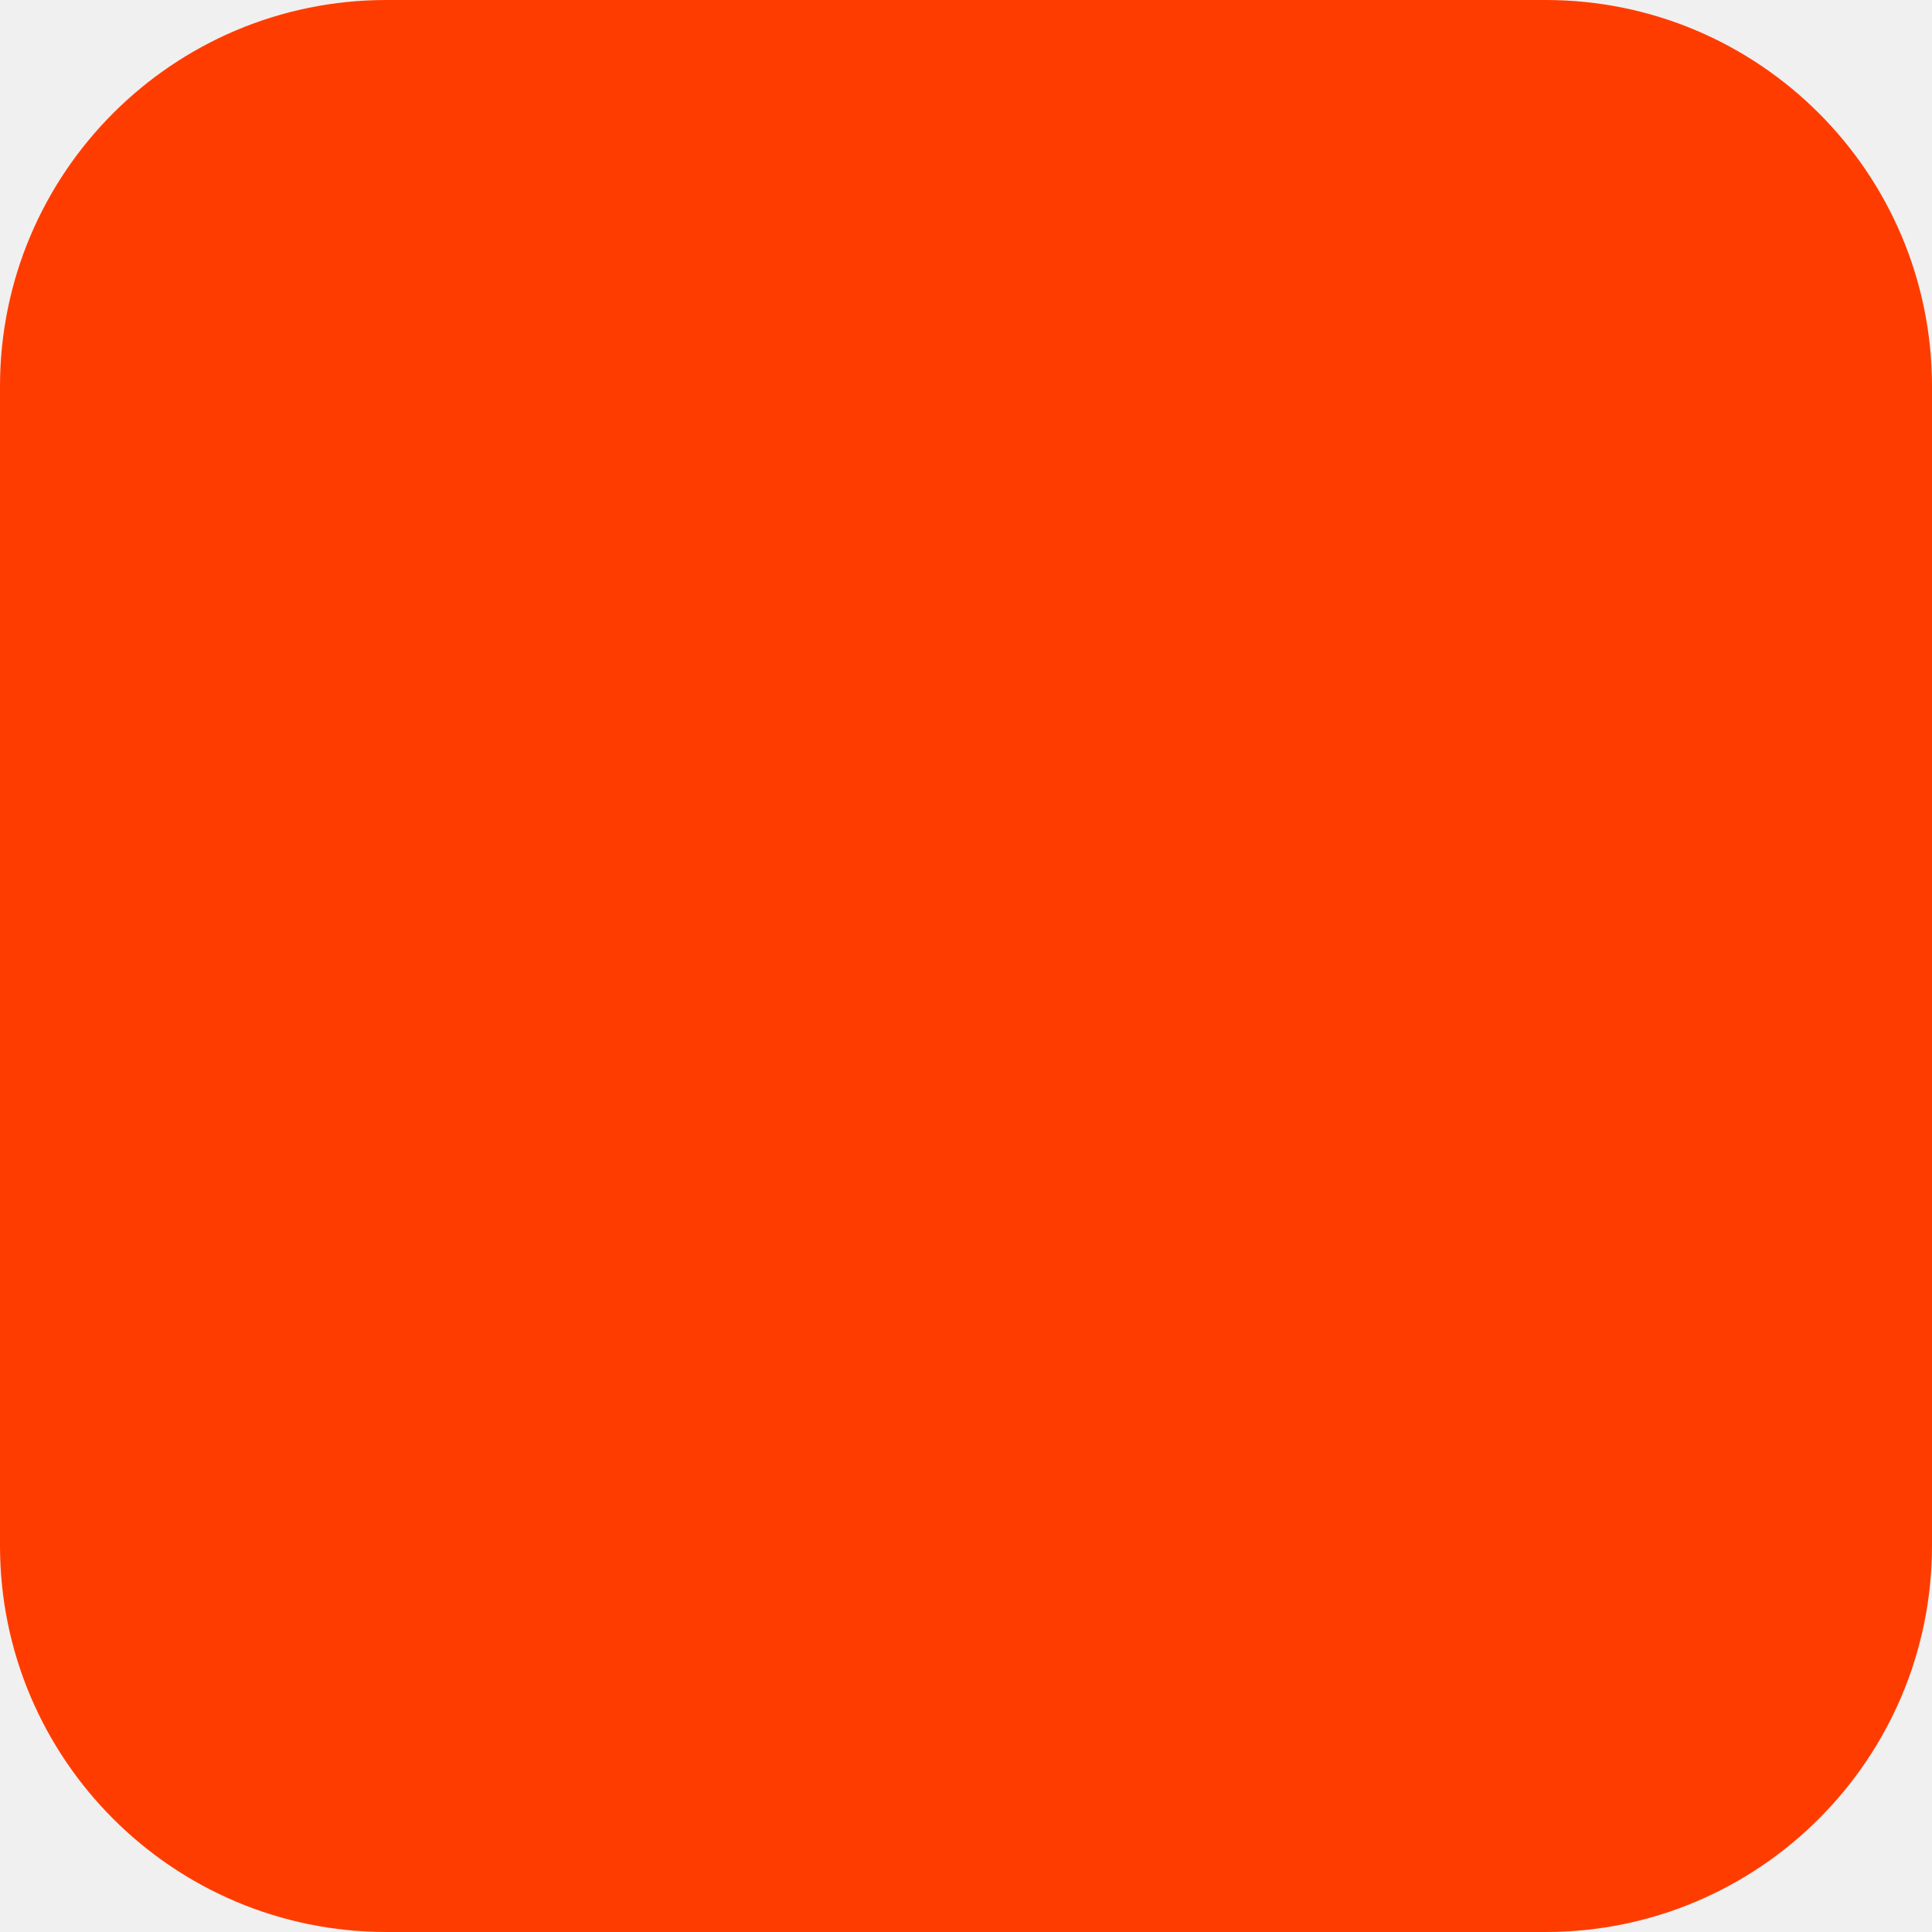
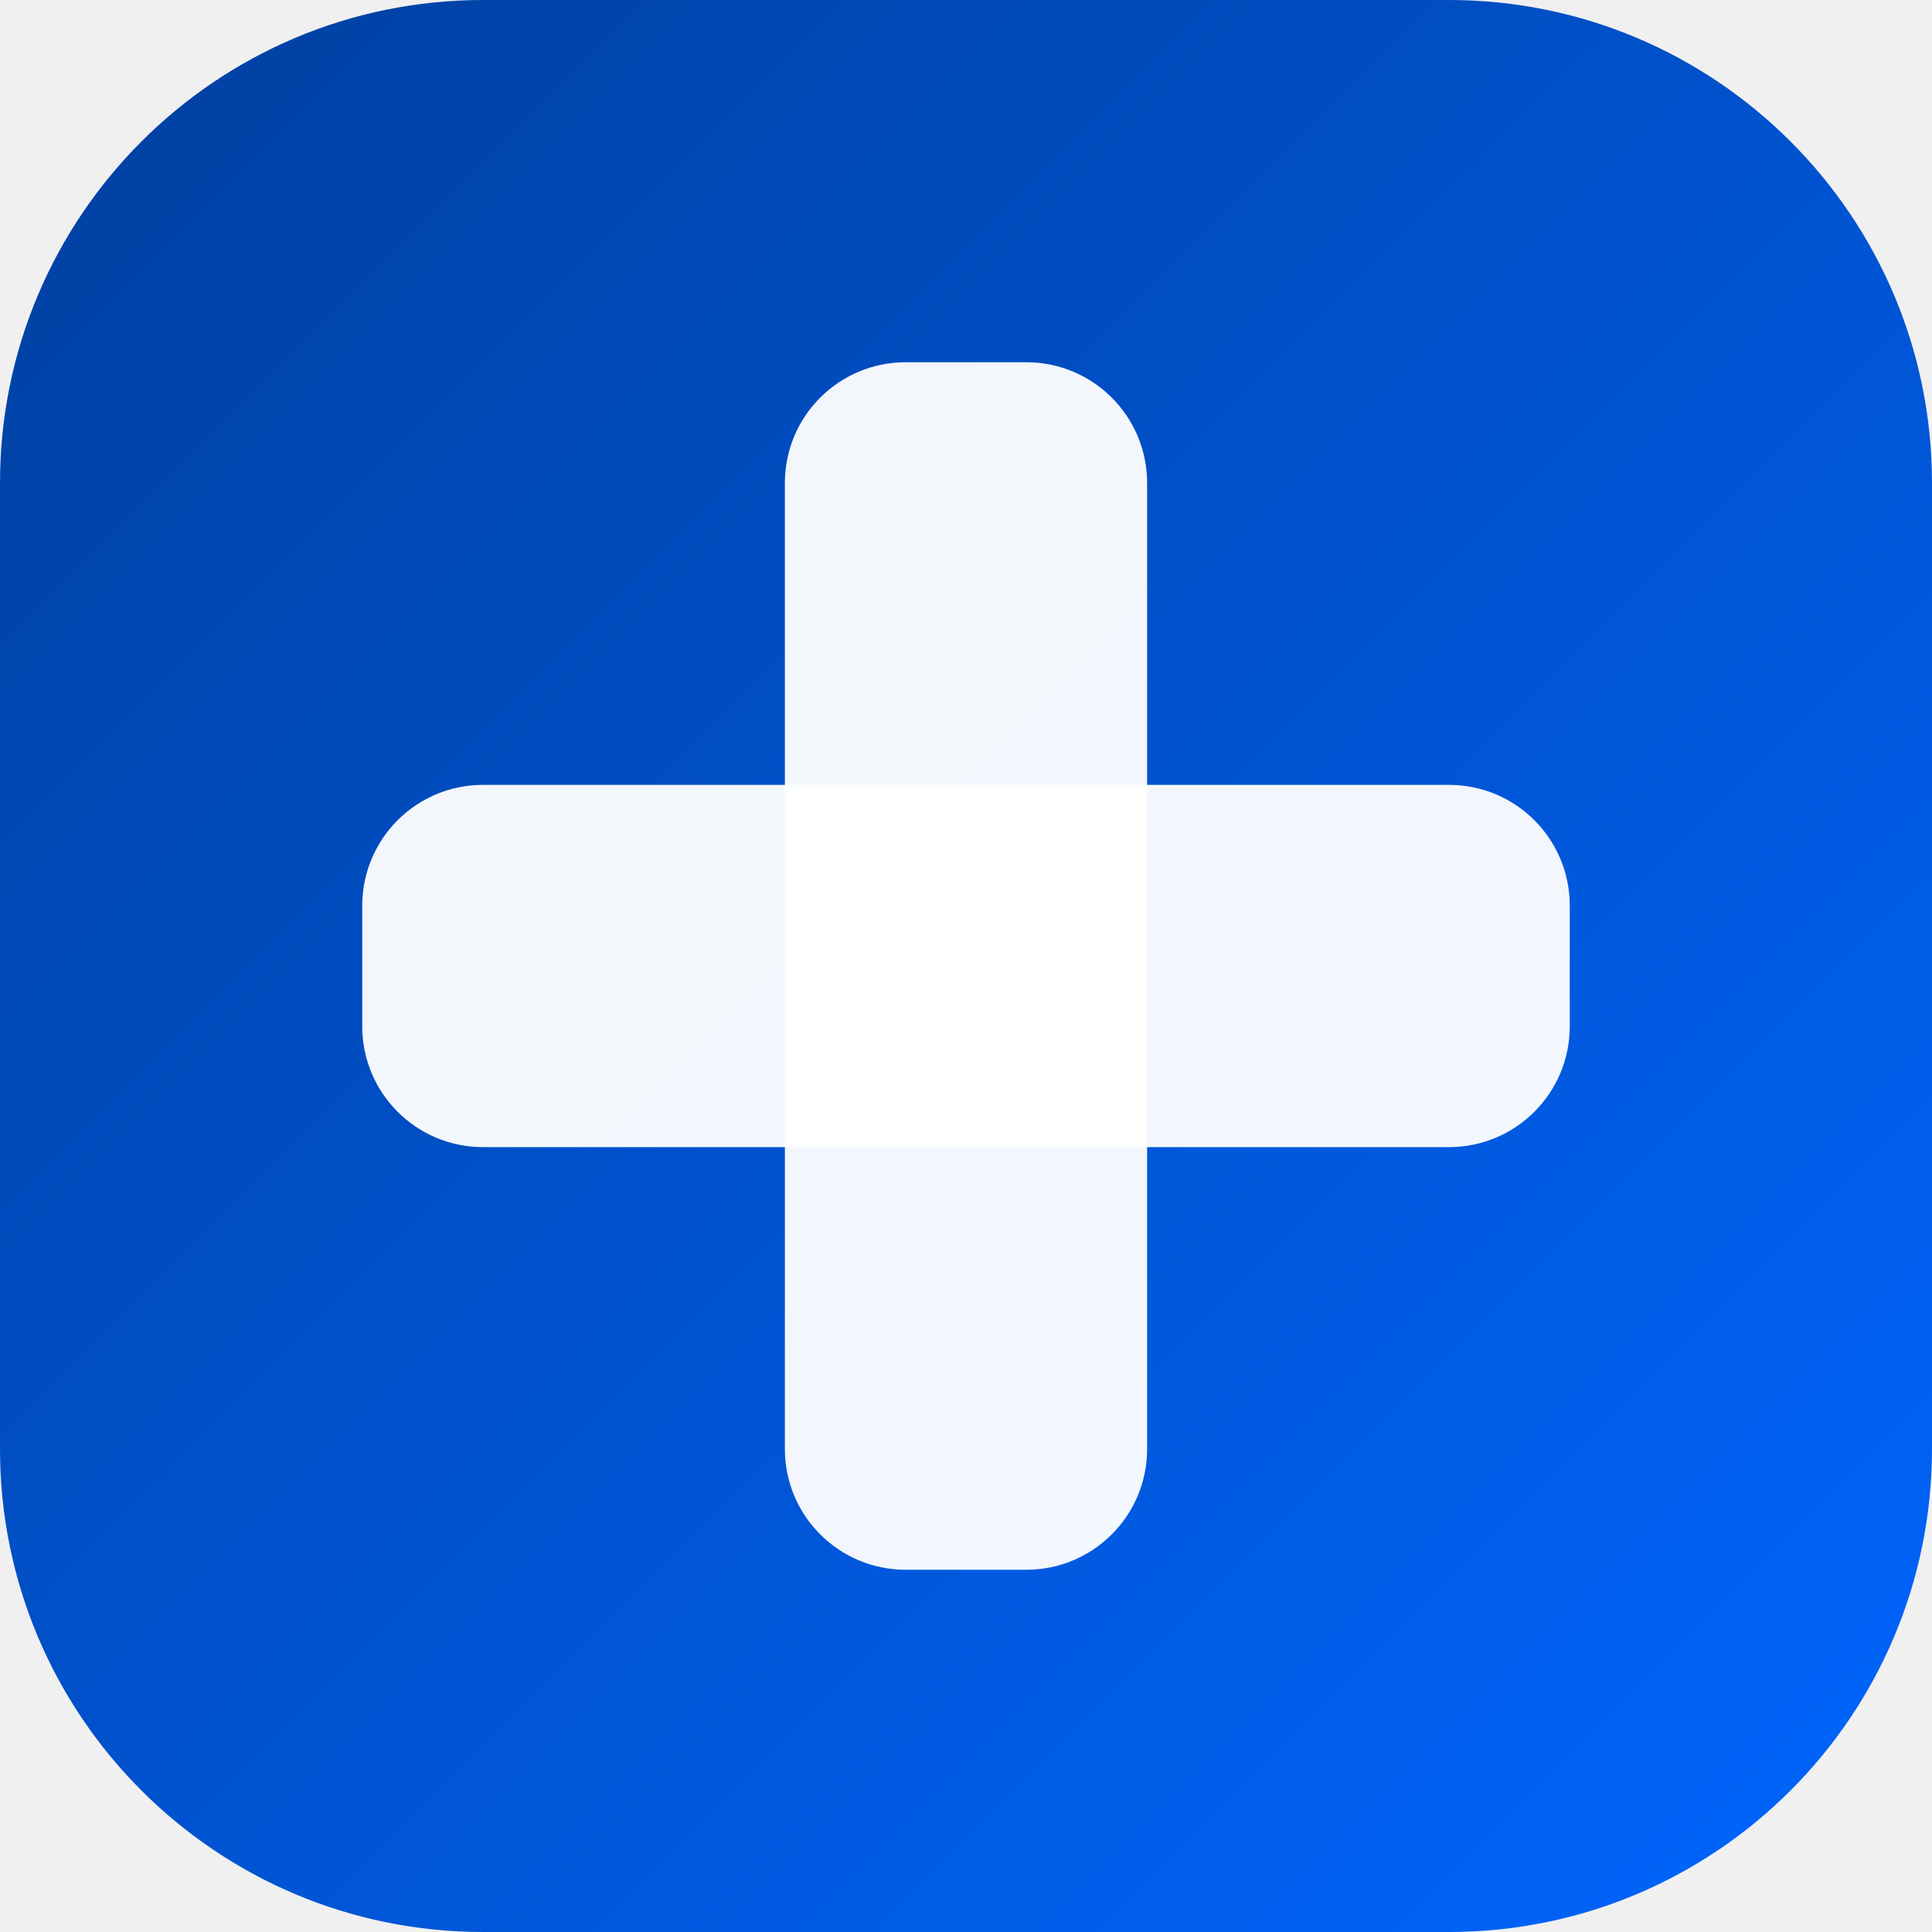
- <svg xmlns="http://www.w3.org/2000/svg" width="180" height="180" viewBox="0 0 180 180" fill="none">
-   <rect width="180" height="180" rx="36" fill="#FF3C00" />
+ <svg xmlns="http://www.w3.org/2000/svg" viewBox="0 0 32 32" fill="none">
+   <defs>
+     <linearGradient id="g" x1="0" y1="0" x2="32" y2="32" gradientUnits="userSpaceOnUse">
+       <stop offset="0%" stop-color="#003f9e" />
+       <stop offset="100%" stop-color="#0066ff" />
+     </linearGradient>
+   </defs>
+   <rect width="32" height="32" rx="8" fill="url(#g)" />
+   <rect x="13" y="6" width="6" height="20" rx="2" fill="white" opacity="0.95" />
+   <rect x="6" y="13" width="20" height="6" rx="2" fill="white" opacity="0.95" />
</svg>
